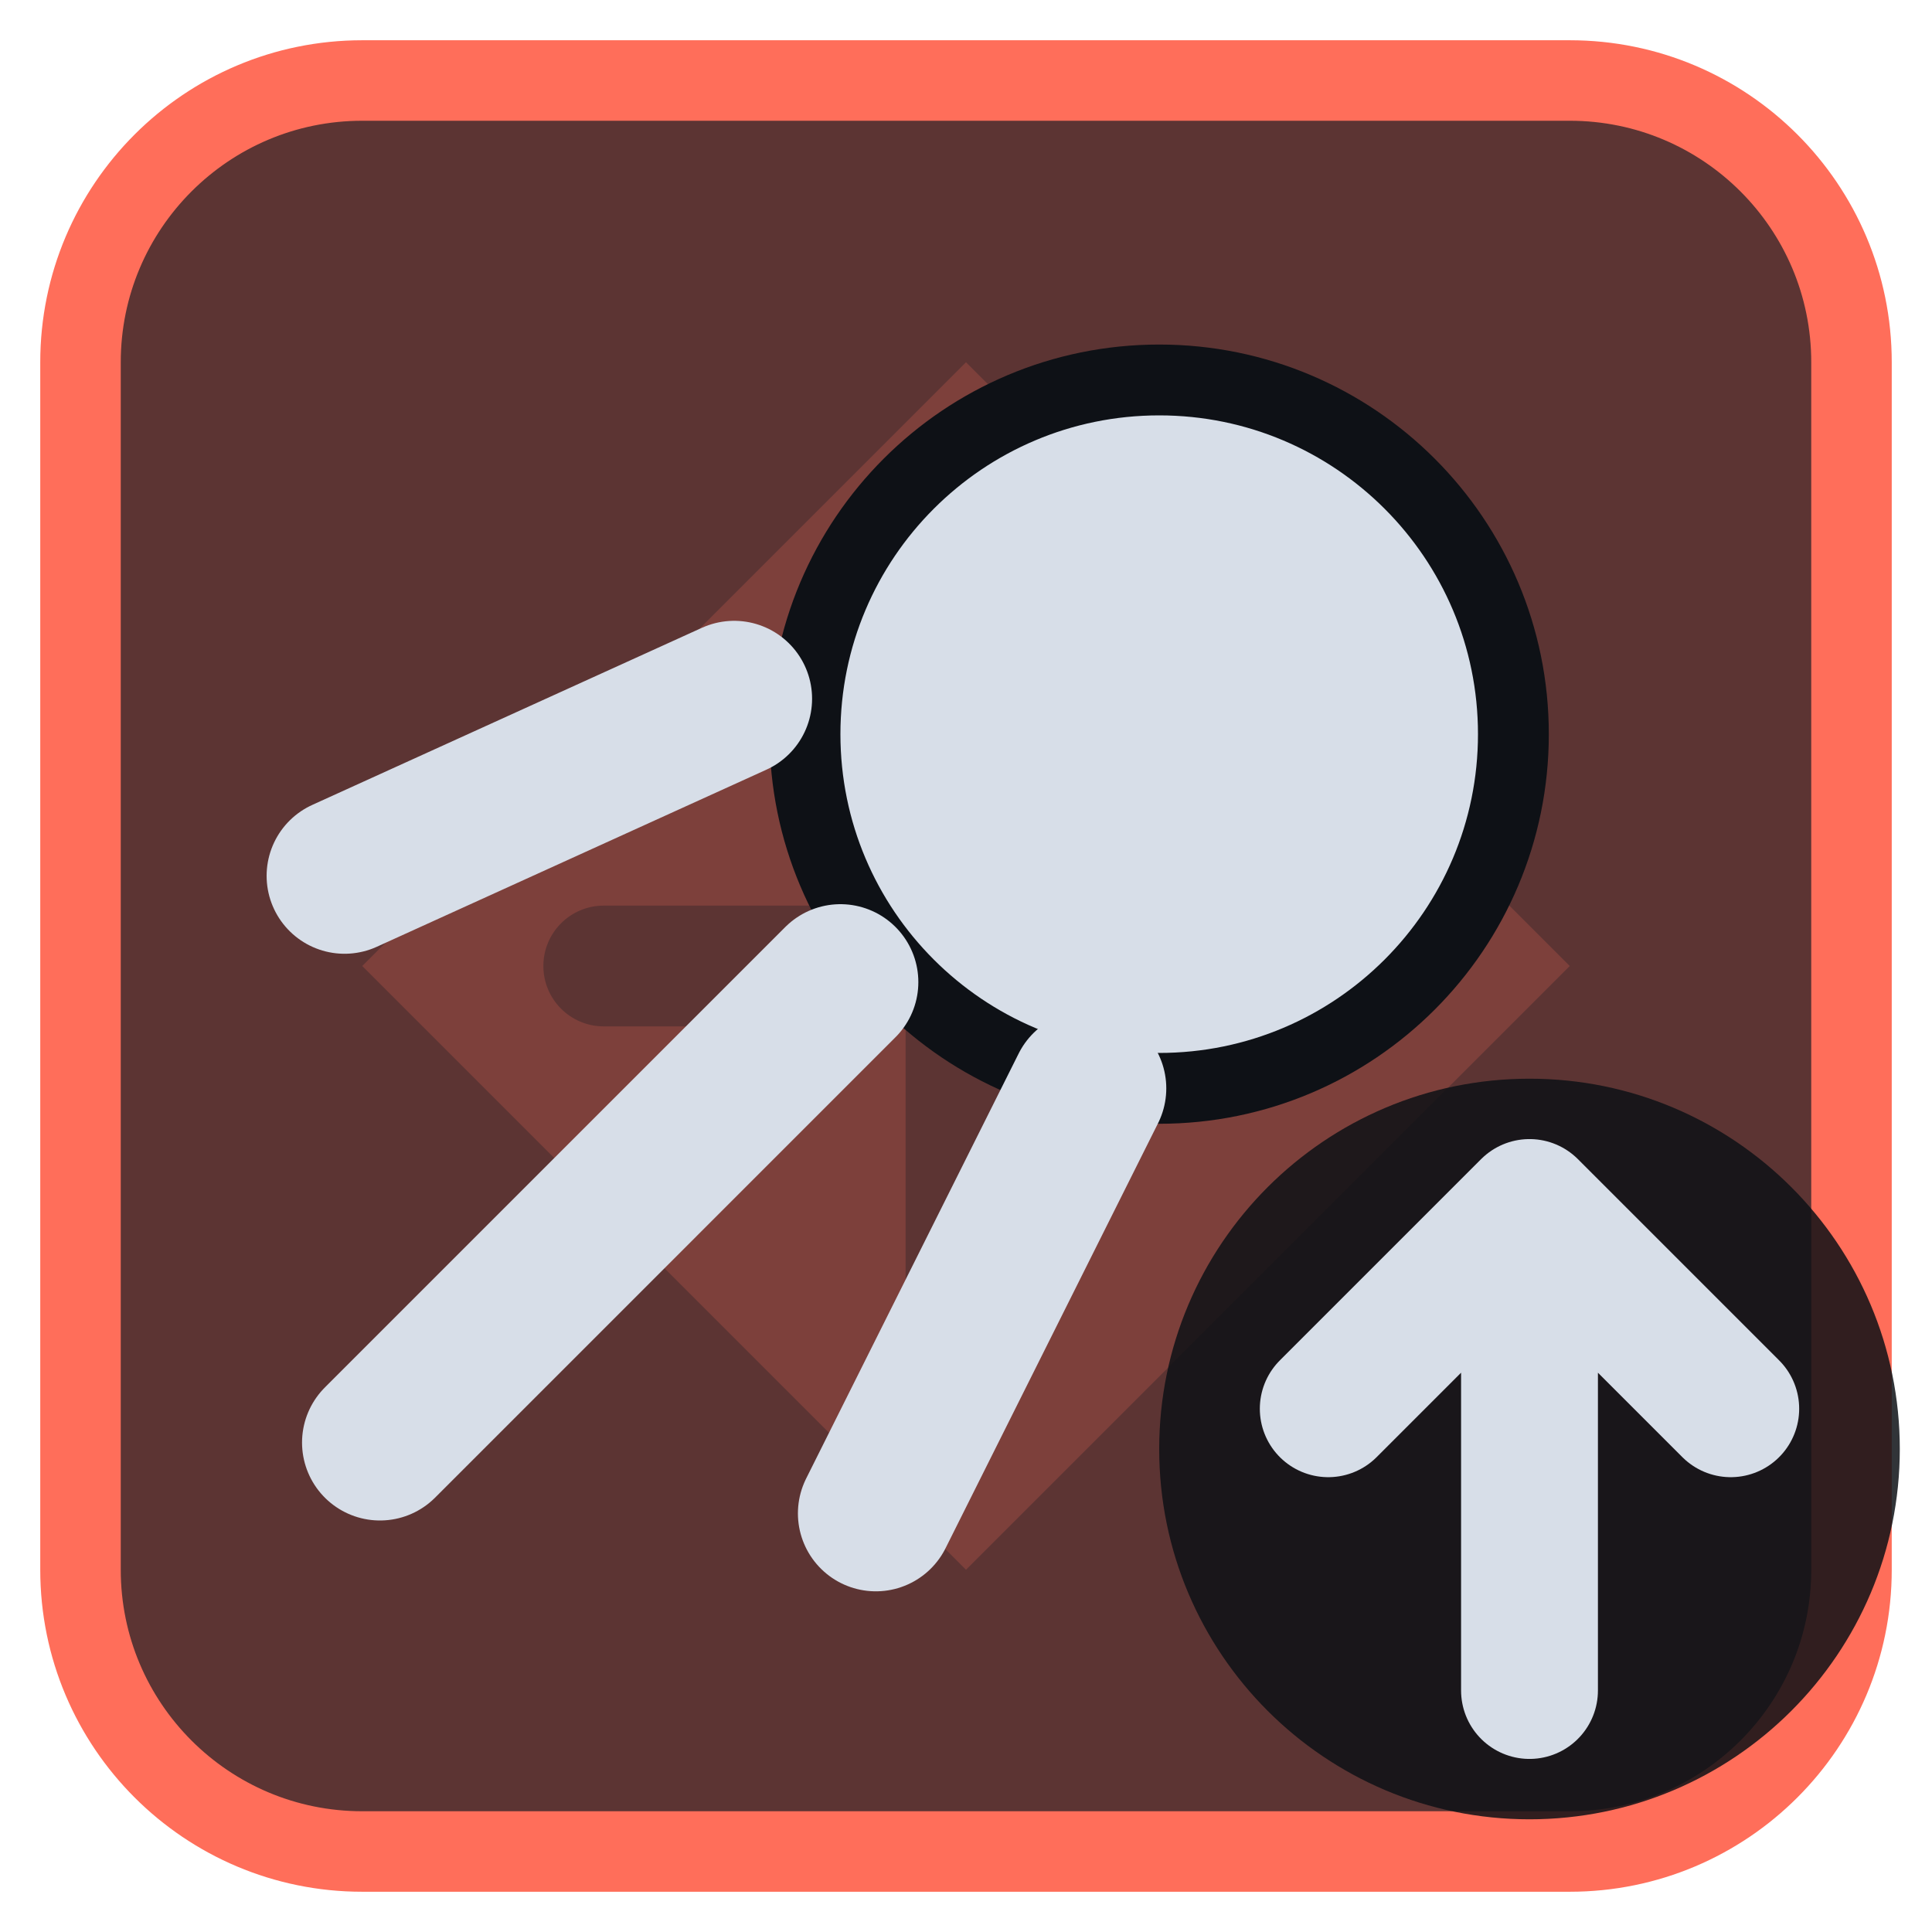
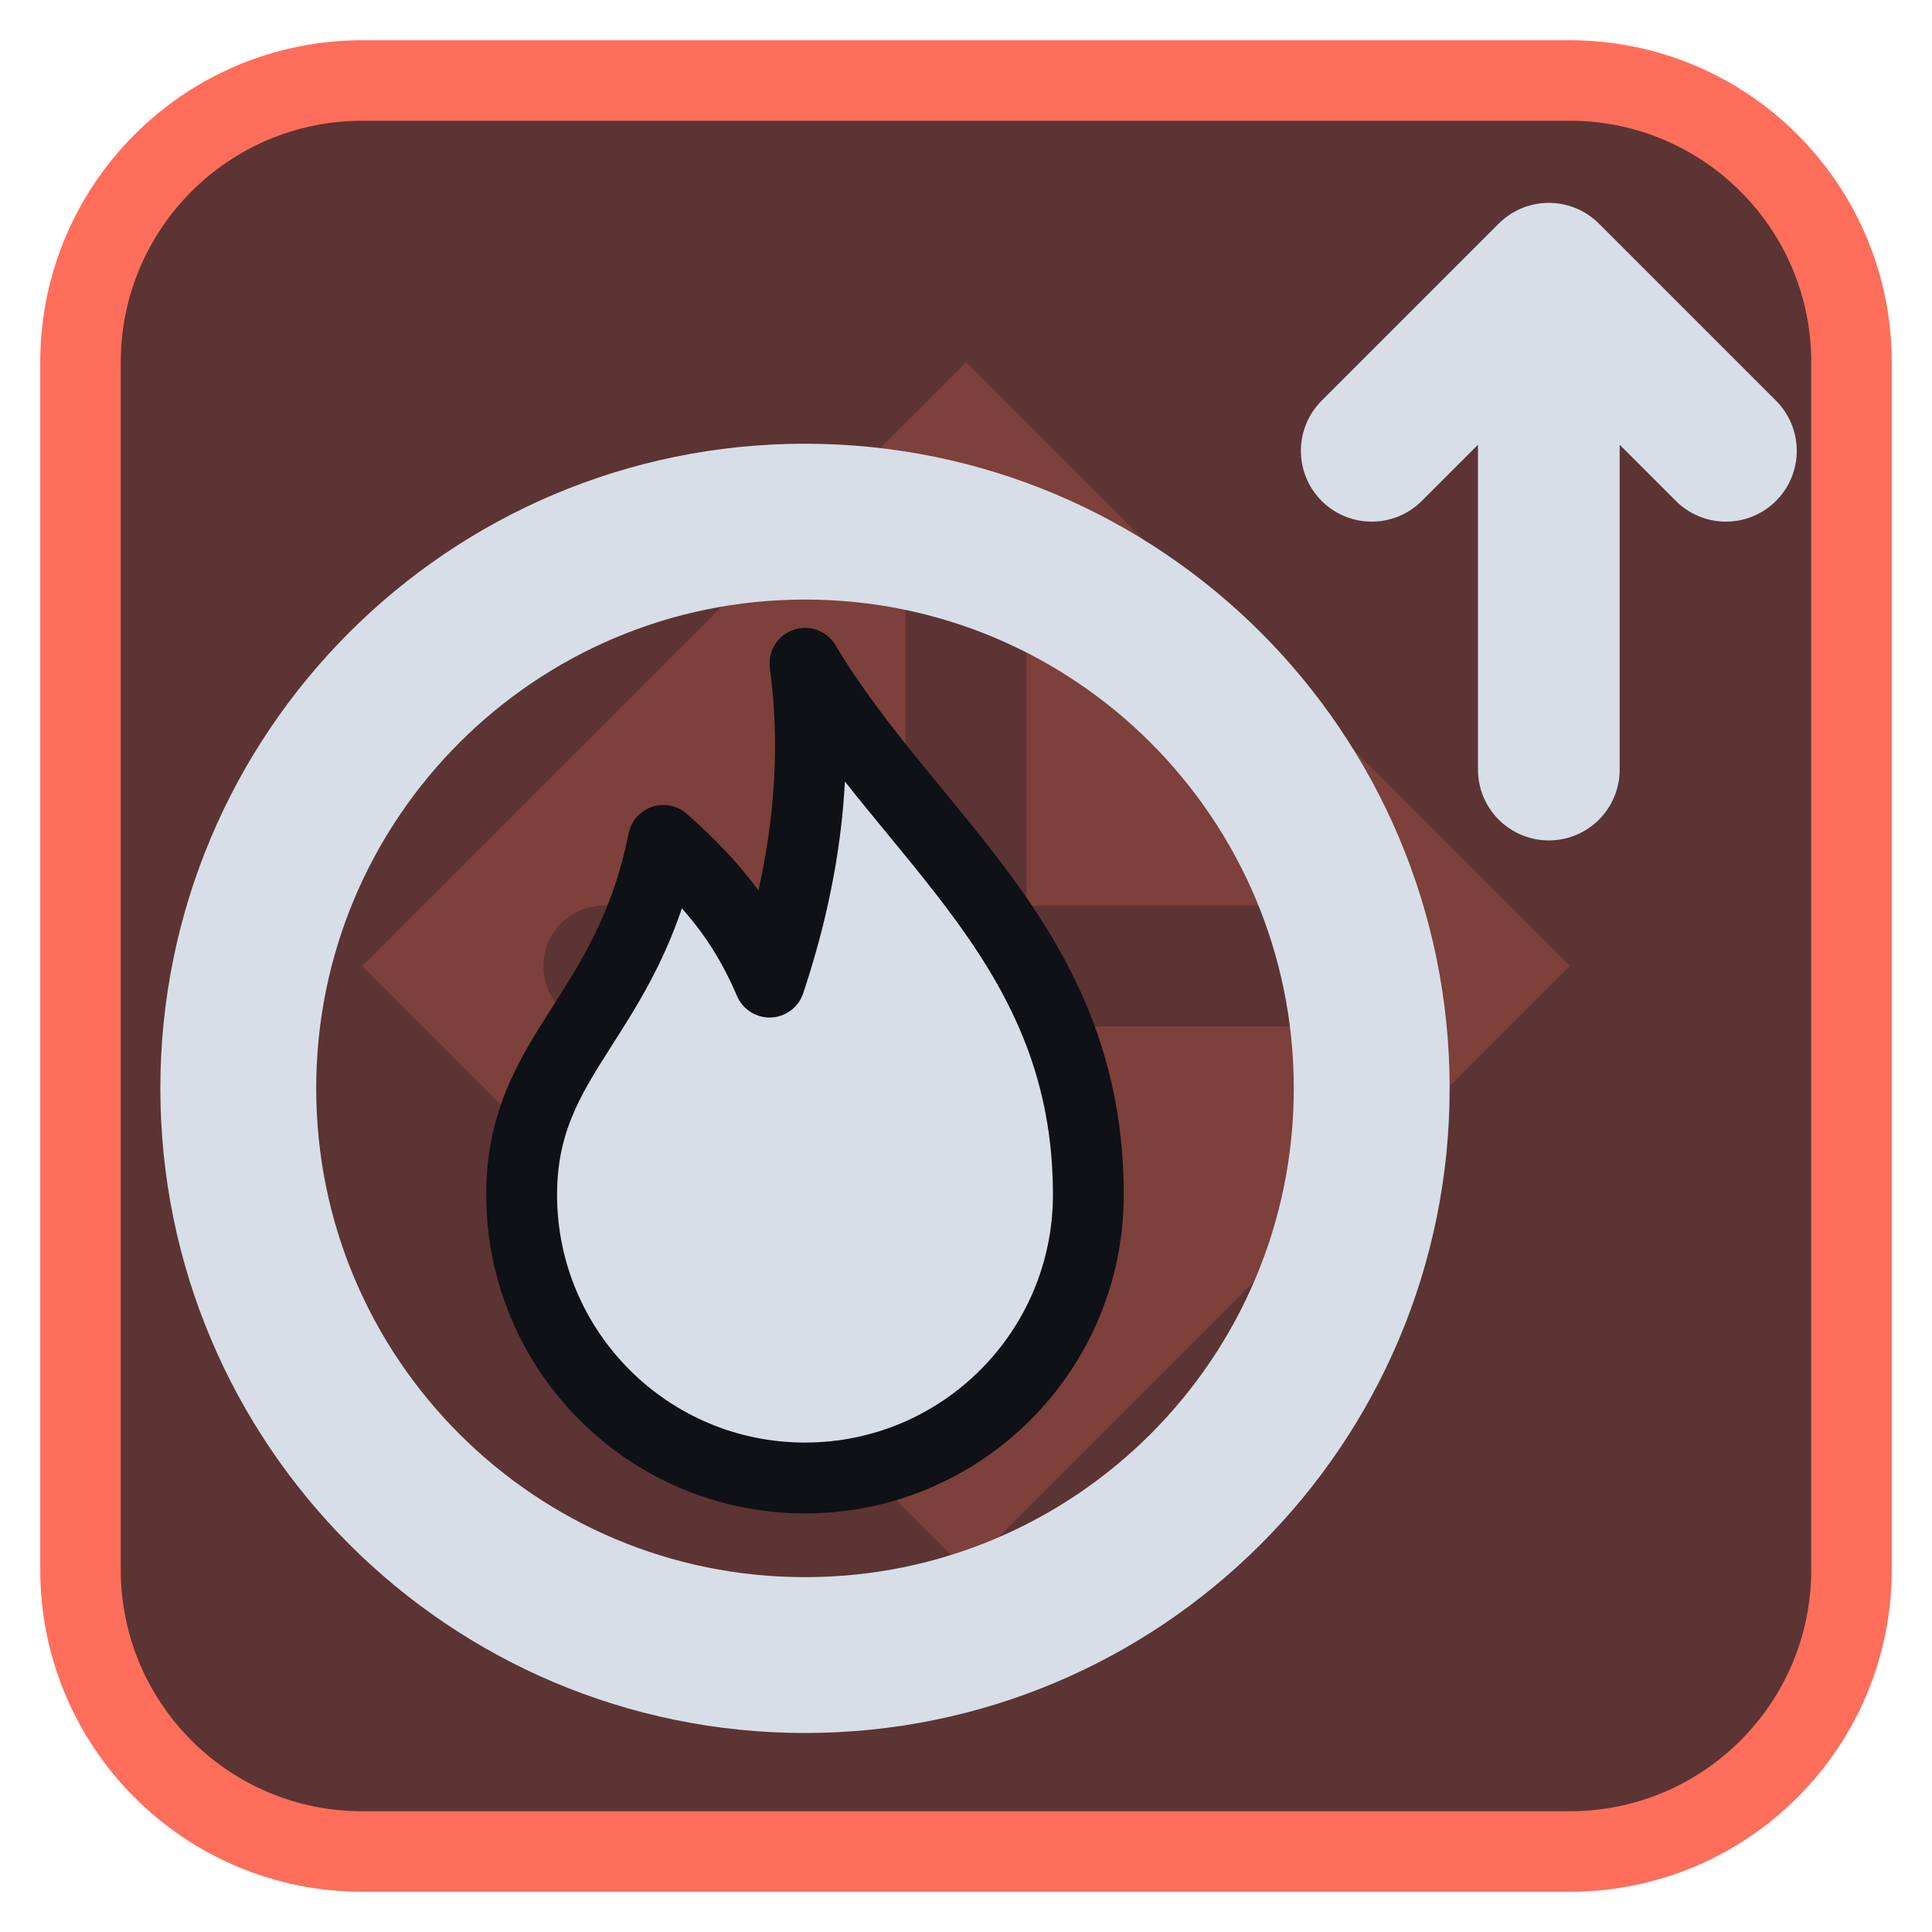
<svg xmlns="http://www.w3.org/2000/svg" viewBox="0 0 24 24" width="24" height="24">
  <rect x="1" y="1" width="22" height="22" rx="3.5" fill="#5c3433" stroke="#ff6e5a" stroke-width="1" />
  <g opacity="0.2" transform="translate(3,3) scale(0.75)">
    <path d="M12 2l10 10-10 10L2 12zM11 6a1 1 0 0 1 2 0v5h5a1 1 0 0 1 0 2h-5v5a1 1 0 0 1-2 0v-5H6a1 1 0 0 1 0-2h5z" fill="#ff6e5a" fill-rule="evenodd" />
  </g>
  <g transform="translate(1.2,1.2) scale(0.88)">
-     <circle cx="15" cy="9" r="5" fill="#d7dee8" stroke="#0e1116" stroke-width="1" />
-     <path d="M10.5 12.5L4 19M9 8.5L3.5 11M14 14L11 20" fill="none" stroke="#d7dee8" stroke-width="2.2" stroke-linecap="round" stroke-linejoin="round" />
+     <circle cx="10" cy="14" r="8" fill="none" stroke="#d7dee8" stroke-width="2.2" stroke-linecap="round" stroke-linejoin="round" />
+     <path d="M10 8C11.5 10.5 14 12 14 15.5A4 4 0 0 1 6 15.5C6 13.5 7.5 13 8 10.5C8.8 11.2 9.2 11.8 9.5 12.5C10 11 10.2 9.5 10 8Z" fill="#d7dee8" stroke="#0e1116" stroke-width="1" stroke-linejoin="round" />
+     <path d="M20.5 9.5V2.5M18 5L20.5 2.5L23 5" fill="none" stroke="#d7dee8" stroke-width="2" stroke-linecap="round" stroke-linejoin="round" />
  </g>
-   <circle cx="19" cy="18" r="4.6" fill="#0e1116" fill-opacity="0.85" />
-   <path d="M19 21V15M16.5 17.5L19 15L21.5 17.5" fill="none" stroke="#d7dee8" stroke-width="1.7" stroke-linecap="round" stroke-linejoin="round" />
</svg>
